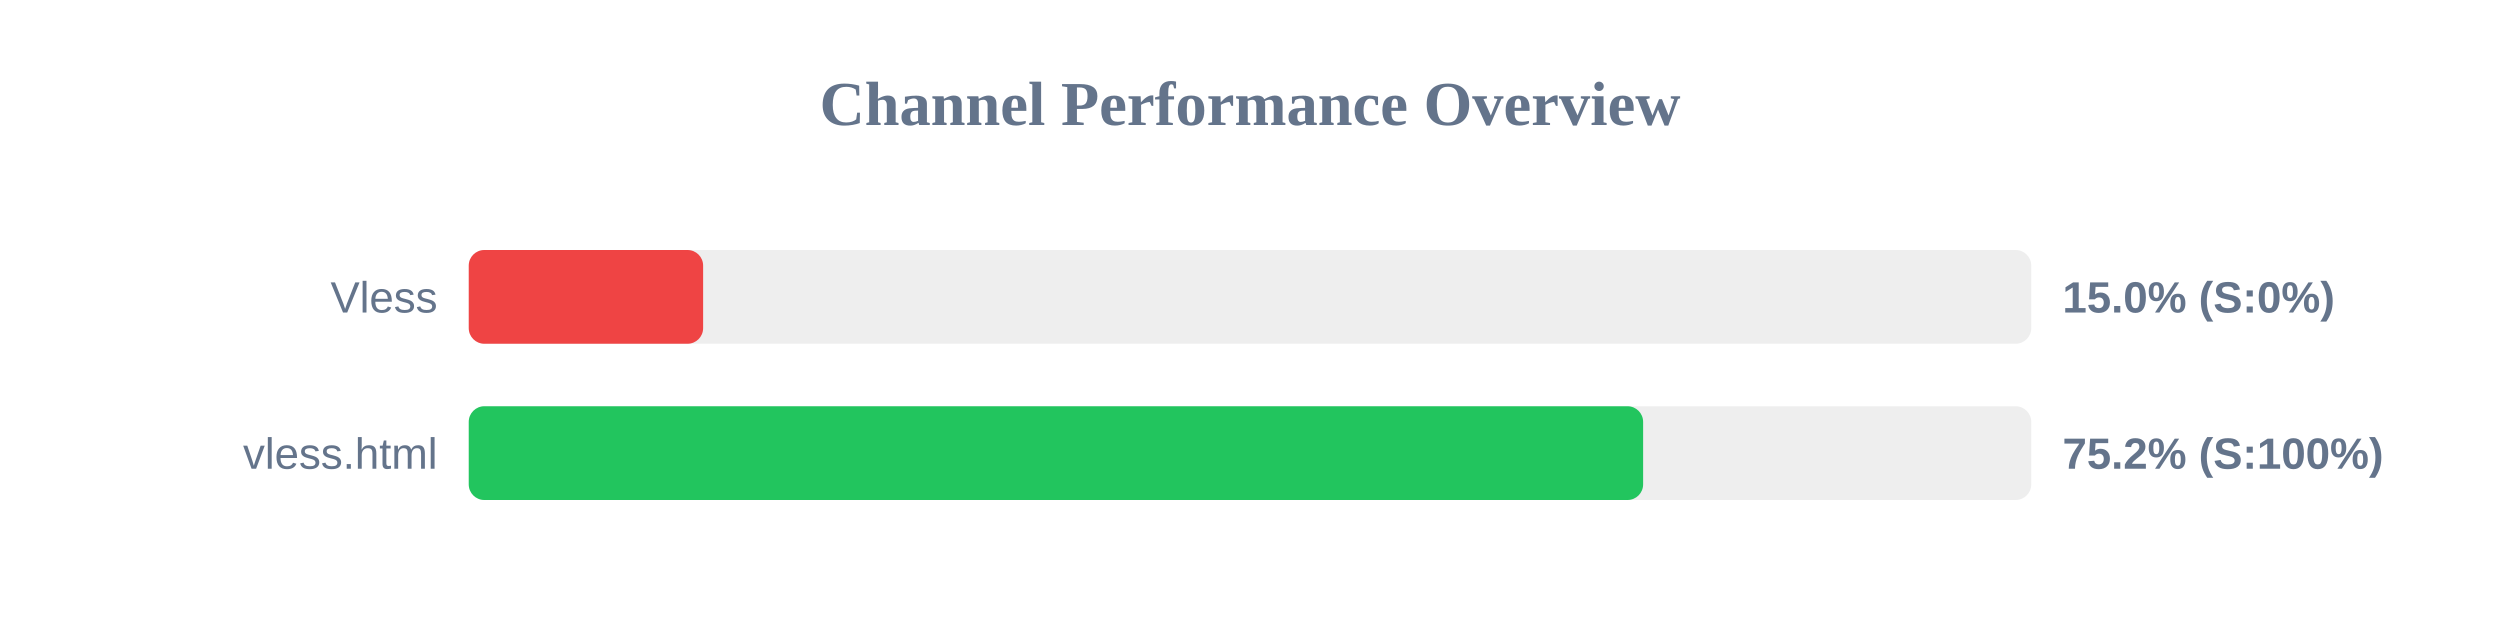
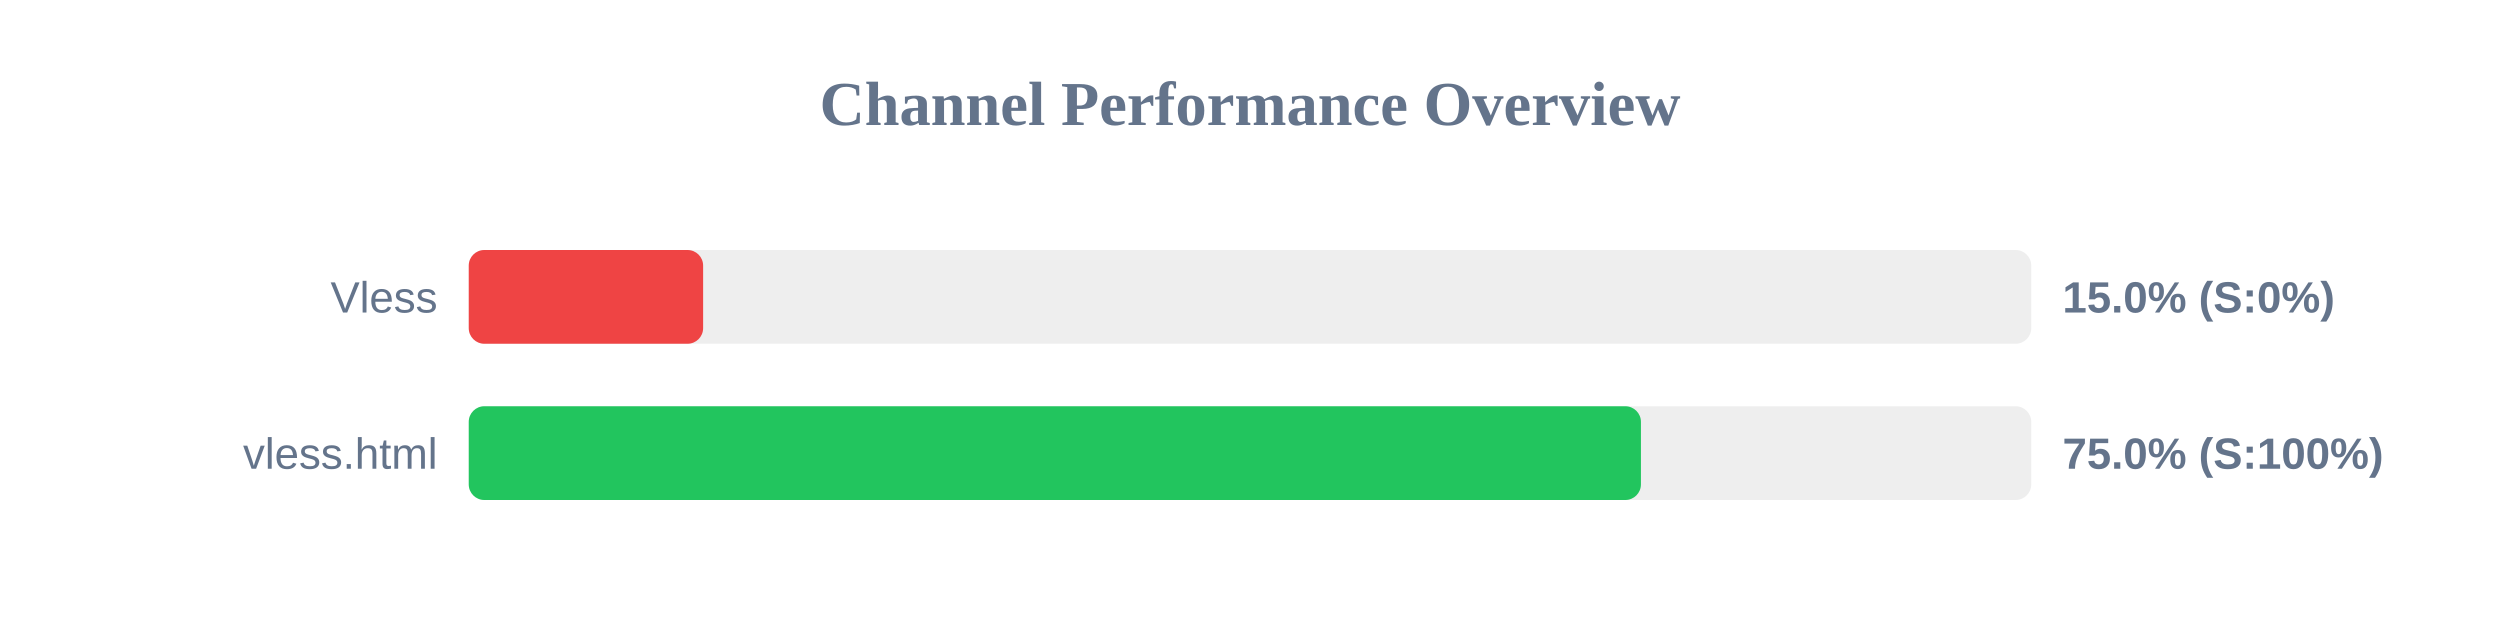
<svg xmlns="http://www.w3.org/2000/svg" width="800" height="200" version="1.1">
  <style>
        .row { font: 14px Arial; fill: #64748b; }
        .score { font: bold 14px Arial; fill: #64748b; }
    </style>
  <text x="400" y="40" text-anchor="middle" font-size="20px" font-weight="bold" fill="#64748b">Channel Performance Overview</text>
  <rect x="150" y="80" width="500" height="30" fill="#eee" rx="5" />
  <rect x="150" y="80" width="75.0" height="30" fill="#ef4444" rx="5" />
  <text x="140" y="100" text-anchor="end" class="row">Vless</text>
  <text x="660" y="100" text-anchor="start" class="score">15.0% (S:0%)</text>
  <rect x="150" y="130" width="500" height="30" fill="#eee" rx="5" />
-   <rect x="150" y="130" width="375.8" height="30" fill="#22c55e" rx="5" />
+   <rect x="150" y="130" width="375.1" height="30" fill="#22c55e" rx="5" />
  <text x="140" y="150" text-anchor="end" class="row">vless.html</text>
-   <text x="660" y="150" text-anchor="start" class="score">75.2% (S:100%)</text>
+   <text x="660" y="150" text-anchor="start" class="score">75.0% (S:100%)</text>
</svg>
